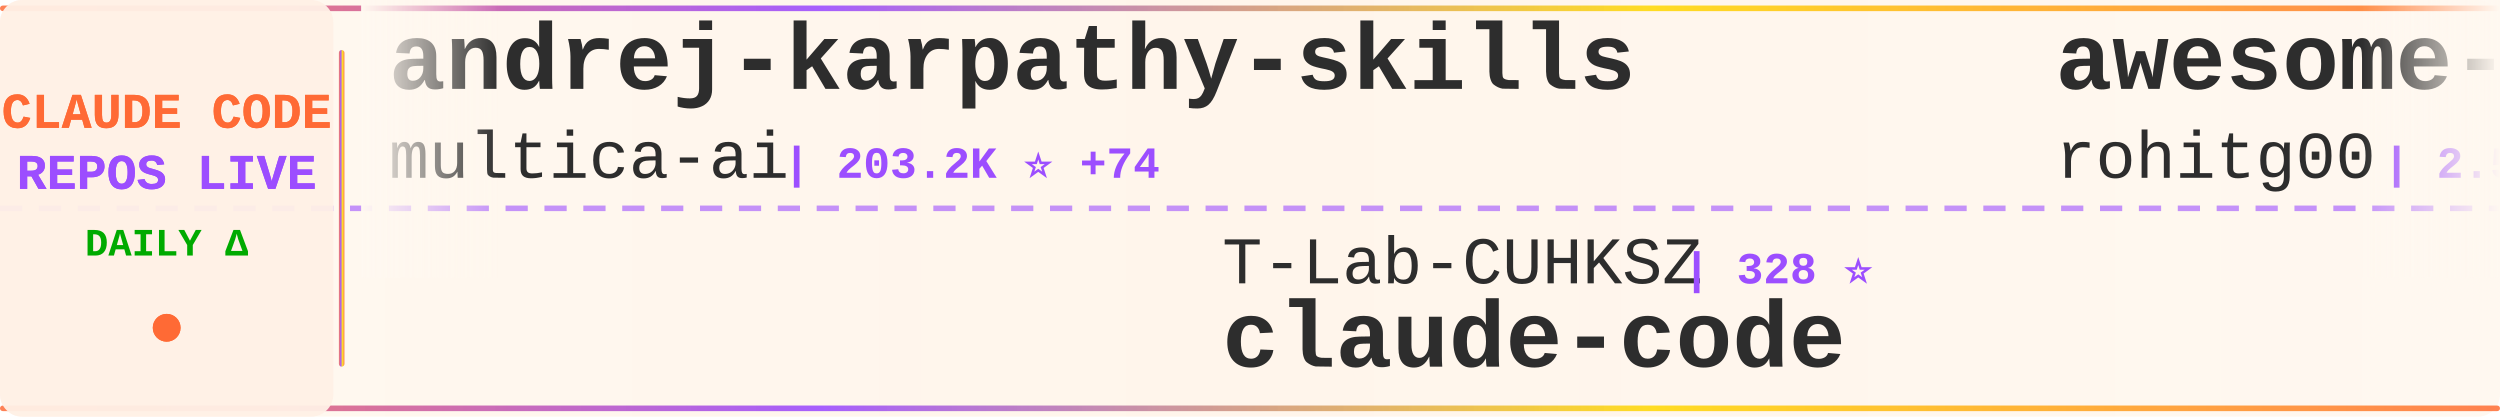
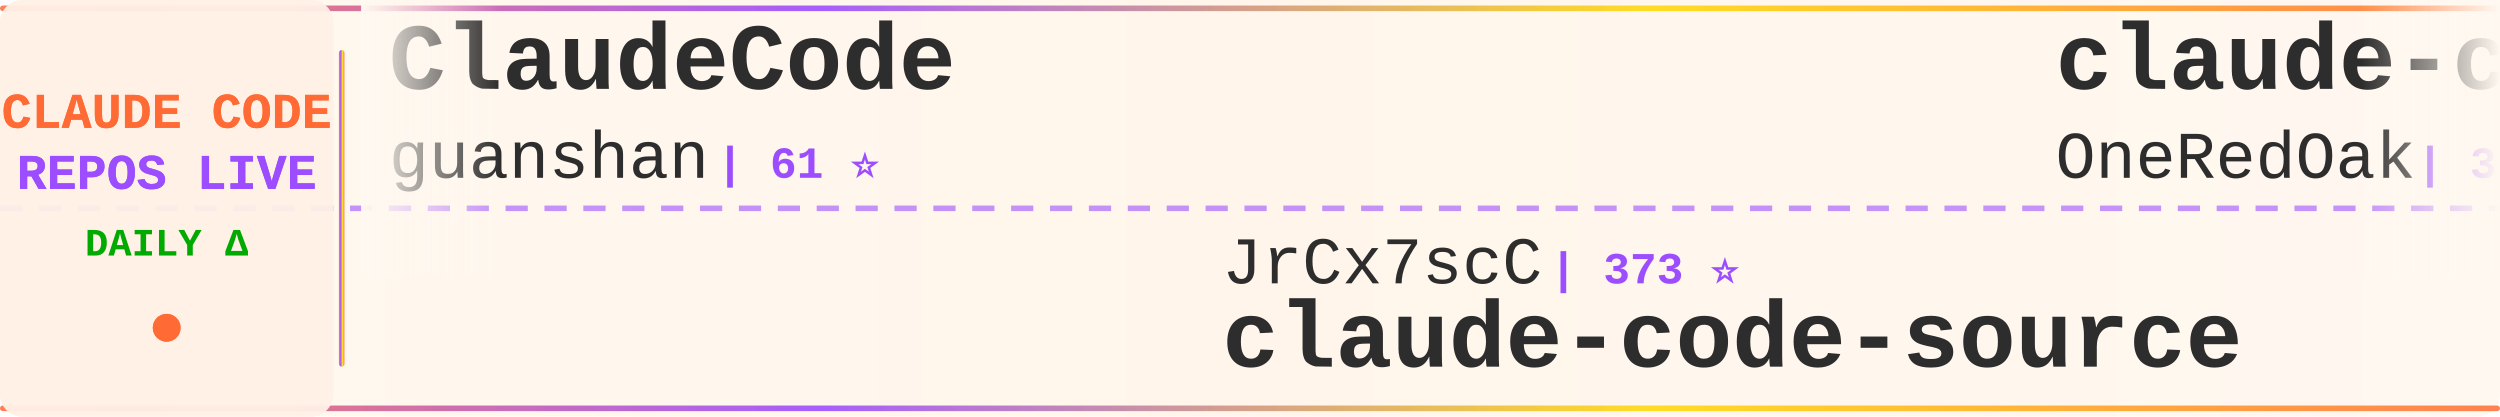
<svg xmlns="http://www.w3.org/2000/svg" width="900" height="150">
  <defs>
    <linearGradient id="tickerBg" x1="0%" y1="0%" x2="100%" y2="0%">
      <stop offset="0%" style="stop-color:#fff8f0;stop-opacity:0.98" />
      <stop offset="50%" style="stop-color:#fff5eb;stop-opacity:1" />
      <stop offset="100%" style="stop-color:#fff8f0;stop-opacity:0.98" />
    </linearGradient>
    <linearGradient id="borderGrad" x1="0%" y1="0%" x2="100%" y2="0%">
      <stop offset="0%" style="stop-color:#FF6B35;stop-opacity:0.85">
        <animate attributeName="stop-opacity" values="0.85;1;0.85" dur="2s" repeatCount="indefinite" />
      </stop>
      <stop offset="33%" style="stop-color:#9C4EFF;stop-opacity:0.9">
        <animate attributeName="stop-opacity" values="0.9;1;0.9" dur="2.2s" repeatCount="indefinite" />
      </stop>
      <stop offset="66%" style="stop-color:#FFD700;stop-opacity:0.85">
        <animate attributeName="stop-opacity" values="0.85;1;0.85" dur="1.8s" repeatCount="indefinite" />
      </stop>
      <stop offset="100%" style="stop-color:#FF6B35;stop-opacity:0.85">
        <animate attributeName="stop-opacity" values="0.85;1;0.85" dur="2s" repeatCount="indefinite" />
      </stop>
    </linearGradient>
    <filter id="textGlow">
      <feGaussianBlur stdDeviation="0.15" result="coloredBlur" />
      <feMerge>
        <feMergeNode in="coloredBlur" />
        <feMergeNode in="SourceGraphic" />
      </feMerge>
    </filter>
    <filter id="metricGlow">
      <feGaussianBlur stdDeviation="0.2" result="coloredBlur" />
      <feMerge>
        <feMergeNode in="coloredBlur" />
        <feMergeNode in="SourceGraphic" />
      </feMerge>
    </filter>
    <linearGradient id="leftFade" x1="0%" y1="0%" x2="100%" y2="0%">
      <stop offset="0%" style="stop-color:#fff8f0;stop-opacity:1" />
      <stop offset="100%" style="stop-color:#fff8f0;stop-opacity:0" />
    </linearGradient>
    <linearGradient id="rightFade" x1="0%" y1="0%" x2="100%" y2="0%">
      <stop offset="0%" style="stop-color:#fff8f0;stop-opacity:0" />
      <stop offset="100%" style="stop-color:#fff8f0;stop-opacity:1" />
    </linearGradient>
  </defs>
  <rect width="900" height="150" fill="url(#tickerBg)" rx="8" />
  <rect x="0" y="2" width="900" height="2" fill="url(#borderGrad)" rx="1" />
  <rect x="0" y="146" width="900" height="2" fill="url(#borderGrad)" rx="1" />
  <line x1="0" y1="75" x2="900" y2="75" stroke="#9C4EFF" stroke-width="2" stroke-dasharray="8 6" opacity="0.6" />
  <rect x="0" y="0" width="120" height="150" fill="#fff0e6" opacity="0.95" rx="8" />
  <text x="60" y="46" font-family="'Courier New', monospace" font-size="18" font-weight="bold" fill="#FF6B35" text-anchor="middle" filter="url(#textGlow)">
    CLAUDE CODE
  </text>
  <text x="60" y="68" font-family="'Courier New', monospace" font-size="18" font-weight="bold" fill="#9C4EFF" text-anchor="middle" filter="url(#textGlow)">
    REPOS LIVE
  </text>
  <text x="60" y="92" font-family="'Courier New', monospace" font-size="14" font-weight="bold" fill="#00aa00" text-anchor="middle">
    DAILY Δ
  </text>
  <circle cx="60" cy="118" r="5" fill="#FF6B35" filter="url(#metricGlow)">
    <animate attributeName="r" values="4;6;4" dur="1.5s" repeatCount="indefinite" />
    <animate attributeName="opacity" values="0.6;1;0.6" dur="1.5s" repeatCount="indefinite" />
  </circle>
  <rect x="122" y="18" width="2" height="114" fill="url(#borderGrad)" rx="1" />
  <clipPath id="tickerClip">
    <rect x="130" y="0" width="770" height="150" />
  </clipPath>
  <g clip-path="url(#tickerClip)">
    <g id="tickerItems">
      <animateTransform attributeName="transform" attributeType="XML" type="translate" from="0 0" to="-3000 0" dur="54s" repeatCount="indefinite" />
      <g transform="translate(0, 0)">
-         <text x="140" y="32" font-family="'Courier New', monospace" font-size="34" font-weight="bold" fill="#2d2d2d">andrej-karpathy-skills</text>
-         <text x="140" y="64" font-family="'Courier New', monospace" font-size="24" font-weight="normal" fill="#2d2d2d" opacity="1.0">multica-ai</text>
-         <text x="282" y="64" font-family="'Courier New', monospace" font-size="16" font-weight="bold" fill="#9C4EFF"> | 203.2K ⭐ +74</text>
+         <text x="140" y="32" font-family="'Courier New', monospace" font-size="34" font-weight="bold" fill="#2d2d2d">ClaudeCode</text>
+         <text x="140" y="64" font-family="'Courier New', monospace" font-size="24" font-weight="normal" fill="#2d2d2d" opacity="1.0">guanshan</text>
+         <text x="258" y="64" font-family="'Courier New', monospace" font-size="16" font-weight="bold" fill="#9C4EFF"> | 61 ⭐</text>
      </g>
      <g transform="translate(300, 0)">
-         <text x="140" y="102" font-family="'Courier New', monospace" font-size="24" font-weight="normal" fill="#2d2d2d" opacity="1.0">T-Lab-CUHKSZ</text>
-         <text x="306" y="102" font-family="'Courier New', monospace" font-size="16" font-weight="bold" fill="#9C4EFF"> | 328 ⭐</text>
+         <text x="140" y="102" font-family="'Courier New', monospace" font-size="24" font-weight="normal" fill="#2d2d2d" opacity="1.0">JrCx7scC</text>
+         <text x="258" y="102" font-family="'Courier New', monospace" font-size="16" font-weight="bold" fill="#9C4EFF"> | 373 ⭐</text>
+         <text x="140" y="132" font-family="'Courier New', monospace" font-size="34" font-weight="bold" fill="#2d2d2d">claude-code-source</text>
+       </g>
+       <g transform="translate(600, 0)">
+         <text x="140" y="32" font-family="'Courier New', monospace" font-size="34" font-weight="bold" fill="#2d2d2d">claude-code-workflows</text>
+         <text x="140" y="64" font-family="'Courier New', monospace" font-size="24" font-weight="normal" fill="#2d2d2d" opacity="1.0">OneRedOak</text>
+         <text x="270" y="64" font-family="'Courier New', monospace" font-size="16" font-weight="bold" fill="#9C4EFF"> | 3.9K ⭐ -1</text>
+       </g>
+       <g transform="translate(900, 0)">
+         <text x="140" y="102" font-family="'Courier New', monospace" font-size="24" font-weight="normal" fill="#2d2d2d" opacity="1.0">affaan-m</text>
+         <text x="258" y="102" font-family="'Courier New', monospace" font-size="16" font-weight="bold" fill="#9C4EFF"> | 240.6K ⭐ +48</text>
+         <text x="140" y="132" font-family="'Courier New', monospace" font-size="34" font-weight="bold" fill="#2d2d2d">ECC</text>
+       </g>
+       <g transform="translate(1200, 0)">
+         <text x="140" y="32" font-family="'Courier New', monospace" font-size="34" font-weight="bold" fill="#2d2d2d">learn-claude-code</text>
+         <text x="140" y="64" font-family="'Courier New', monospace" font-size="24" font-weight="normal" fill="#2d2d2d" opacity="1.0">shareAI-lab</text>
+         <text x="294" y="64" font-family="'Courier New', monospace" font-size="16" font-weight="bold" fill="#9C4EFF"> | 74.5K ⭐ +52</text>
+       </g>
+       <g transform="translate(1500, 0)">
+         <text x="140" y="102" font-family="'Courier New', monospace" font-size="24" font-weight="normal" fill="#2d2d2d" opacity="1.0">oboard</text>
+         <text x="234" y="102" font-family="'Courier New', monospace" font-size="16" font-weight="bold" fill="#9C4EFF"> | 3.3K ⭐</text>
+         <text x="140" y="132" font-family="'Courier New', monospace" font-size="34" font-weight="bold" fill="#2d2d2d">claude-code-rev</text>
+       </g>
+       <g transform="translate(1800, 0)">
+         <text x="140" y="32" font-family="'Courier New', monospace" font-size="34" font-weight="bold" fill="#2d2d2d">claude-code</text>
+         <text x="140" y="64" font-family="'Courier New', monospace" font-size="24" font-weight="normal" fill="#2d2d2d" opacity="1.0">tanbiralam</text>
+         <text x="282" y="64" font-family="'Courier New', monospace" font-size="16" font-weight="bold" fill="#9C4EFF"> | 2.2K ⭐</text>
+       </g>
+       <g transform="translate(2100, 0)">
+         <text x="140" y="102" font-family="'Courier New', monospace" font-size="24" font-weight="normal" fill="#2d2d2d" opacity="1.0">davila7</text>
+         <text x="246" y="102" font-family="'Courier New', monospace" font-size="16" font-weight="bold" fill="#9C4EFF"> | 30.3K ⭐ +2</text>
+         <text x="140" y="132" font-family="'Courier New', monospace" font-size="34" font-weight="bold" fill="#2d2d2d">claude-code-templates</text>
+       </g>
+       <g transform="translate(2400, 0)">
+         <text x="140" y="32" font-family="'Courier New', monospace" font-size="34" font-weight="bold" fill="#2d2d2d">claude-code</text>
+         <text x="140" y="64" font-family="'Courier New', monospace" font-size="24" font-weight="normal" fill="#2d2d2d" opacity="1.0">Onewon</text>
+         <text x="234" y="64" font-family="'Courier New', monospace" font-size="16" font-weight="bold" fill="#9C4EFF"> | 180 ⭐</text>
+       </g>
+       <g transform="translate(2700, 0)">
+         <text x="140" y="102" font-family="'Courier New', monospace" font-size="24" font-weight="normal" fill="#2d2d2d" opacity="1.0">xorespesp</text>
+         <text x="270" y="102" font-family="'Courier New', monospace" font-size="16" font-weight="bold" fill="#9C4EFF"> | 231 ⭐</text>
        <text x="140" y="132" font-family="'Courier New', monospace" font-size="34" font-weight="bold" fill="#2d2d2d">claude-code</text>
      </g>
-       <g transform="translate(600, 0)">
-         <text x="140" y="32" font-family="'Courier New', monospace" font-size="34" font-weight="bold" fill="#2d2d2d">awesome-claude-code-tool...</text>
-         <text x="140" y="64" font-family="'Courier New', monospace" font-size="24" font-weight="normal" fill="#2d2d2d" opacity="1.0">rohitg00</text>
-         <text x="258" y="64" font-family="'Courier New', monospace" font-size="16" font-weight="bold" fill="#9C4EFF"> | 2.5K ⭐</text>
-       </g>
-       <g transform="translate(900, 0)">
-         <text x="140" y="102" font-family="'Courier New', monospace" font-size="24" font-weight="normal" fill="#2d2d2d" opacity="1.0">ykdojo</text>
-         <text x="234" y="102" font-family="'Courier New', monospace" font-size="16" font-weight="bold" fill="#9C4EFF"> | 9.7K ⭐ +7</text>
-         <text x="140" y="132" font-family="'Courier New', monospace" font-size="34" font-weight="bold" fill="#2d2d2d">claude-code-tips</text>
-       </g>
-       <g transform="translate(1200, 0)">
-         <text x="140" y="32" font-family="'Courier New', monospace" font-size="34" font-weight="bold" fill="#2d2d2d">awesome-claude-code-suba...</text>
-         <text x="140" y="64" font-family="'Courier New', monospace" font-size="24" font-weight="normal" fill="#2d2d2d" opacity="1.0">VoltAgent</text>
-         <text x="270" y="64" font-family="'Courier New', monospace" font-size="16" font-weight="bold" fill="#9C4EFF"> | 24.4K ⭐ +8</text>
-       </g>
-       <g transform="translate(1500, 0)">
-         <text x="140" y="102" font-family="'Courier New', monospace" font-size="24" font-weight="normal" fill="#2d2d2d" opacity="1.0">Piebald-AI</text>
-         <text x="282" y="102" font-family="'Courier New', monospace" font-size="16" font-weight="bold" fill="#9C4EFF"> | 12.3K ⭐ +6</text>
-         <text x="140" y="132" font-family="'Courier New', monospace" font-size="34" font-weight="bold" fill="#2d2d2d">claude-code-system-promp...</text>
-       </g>
-       <g transform="translate(1800, 0)">
-         <text x="140" y="32" font-family="'Courier New', monospace" font-size="34" font-weight="bold" fill="#2d2d2d">claude-code-from-source</text>
-         <text x="140" y="64" font-family="'Courier New', monospace" font-size="24" font-weight="normal" fill="#2d2d2d" opacity="1.0">alejandrobalderas</text>
-         <text x="366" y="64" font-family="'Courier New', monospace" font-size="16" font-weight="bold" fill="#9C4EFF"> | 2.8K ⭐ +1</text>
-       </g>
-       <g transform="translate(2100, 0)">
-         <text x="140" y="102" font-family="'Courier New', monospace" font-size="24" font-weight="normal" fill="#2d2d2d" opacity="1.0">codeaashu</text>
-         <text x="270" y="102" font-family="'Courier New', monospace" font-size="16" font-weight="bold" fill="#9C4EFF"> | 3.2K ⭐ +4</text>
-         <text x="140" y="132" font-family="'Courier New', monospace" font-size="34" font-weight="bold" fill="#2d2d2d">claude-code</text>
-       </g>
-       <g transform="translate(2400, 0)">
-         <text x="140" y="32" font-family="'Courier New', monospace" font-size="34" font-weight="bold" fill="#2d2d2d">claude-code-tudou</text>
-         <text x="140" y="64" font-family="'Courier New', monospace" font-size="24" font-weight="normal" fill="#2d2d2d" opacity="1.0">AICoderTudou</text>
-         <text x="306" y="64" font-family="'Courier New', monospace" font-size="16" font-weight="bold" fill="#9C4EFF"> | 496 ⭐</text>
-       </g>
-       <g transform="translate(2700, 0)">
-         <text x="140" y="102" font-family="'Courier New', monospace" font-size="24" font-weight="normal" fill="#2d2d2d" opacity="1.0">liuup</text>
-         <text x="222" y="102" font-family="'Courier New', monospace" font-size="16" font-weight="bold" fill="#9C4EFF"> | 3.8K ⭐ +1</text>
-         <text x="140" y="132" font-family="'Courier New', monospace" font-size="34" font-weight="bold" fill="#2d2d2d">claude-code-analysis</text>
-       </g>
      <g transform="translate(3000, 0)">
-         <text x="140" y="32" font-family="'Courier New', monospace" font-size="34" font-weight="bold" fill="#2d2d2d">andrej-karpathy-skills</text>
-         <text x="140" y="64" font-family="'Courier New', monospace" font-size="24" font-weight="normal" fill="#2d2d2d" opacity="1.0">multica-ai</text>
-         <text x="282" y="64" font-family="'Courier New', monospace" font-size="16" font-weight="bold" fill="#9C4EFF"> | 203.2K ⭐ +74</text>
+         <text x="140" y="32" font-family="'Courier New', monospace" font-size="34" font-weight="bold" fill="#2d2d2d">ClaudeCode</text>
+         <text x="140" y="64" font-family="'Courier New', monospace" font-size="24" font-weight="normal" fill="#2d2d2d" opacity="1.0">guanshan</text>
+         <text x="258" y="64" font-family="'Courier New', monospace" font-size="16" font-weight="bold" fill="#9C4EFF"> | 61 ⭐</text>
      </g>
      <g transform="translate(3300, 0)">
-         <text x="140" y="102" font-family="'Courier New', monospace" font-size="24" font-weight="normal" fill="#2d2d2d" opacity="1.0">T-Lab-CUHKSZ</text>
-         <text x="306" y="102" font-family="'Courier New', monospace" font-size="16" font-weight="bold" fill="#9C4EFF"> | 328 ⭐</text>
-         <text x="140" y="132" font-family="'Courier New', monospace" font-size="34" font-weight="bold" fill="#2d2d2d">claude-code</text>
+         <text x="140" y="102" font-family="'Courier New', monospace" font-size="24" font-weight="normal" fill="#2d2d2d" opacity="1.0">JrCx7scC</text>
+         <text x="258" y="102" font-family="'Courier New', monospace" font-size="16" font-weight="bold" fill="#9C4EFF"> | 373 ⭐</text>
+         <text x="140" y="132" font-family="'Courier New', monospace" font-size="34" font-weight="bold" fill="#2d2d2d">claude-code-source</text>
      </g>
      <g transform="translate(3600, 0)">
-         <text x="140" y="32" font-family="'Courier New', monospace" font-size="34" font-weight="bold" fill="#2d2d2d">awesome-claude-code-tool...</text>
-         <text x="140" y="64" font-family="'Courier New', monospace" font-size="24" font-weight="normal" fill="#2d2d2d" opacity="1.0">rohitg00</text>
-         <text x="258" y="64" font-family="'Courier New', monospace" font-size="16" font-weight="bold" fill="#9C4EFF"> | 2.5K ⭐</text>
+         <text x="140" y="32" font-family="'Courier New', monospace" font-size="34" font-weight="bold" fill="#2d2d2d">claude-code-workflows</text>
+         <text x="140" y="64" font-family="'Courier New', monospace" font-size="24" font-weight="normal" fill="#2d2d2d" opacity="1.0">OneRedOak</text>
+         <text x="270" y="64" font-family="'Courier New', monospace" font-size="16" font-weight="bold" fill="#9C4EFF"> | 3.9K ⭐ -1</text>
      </g>
      <g transform="translate(3900, 0)">
-         <text x="140" y="102" font-family="'Courier New', monospace" font-size="24" font-weight="normal" fill="#2d2d2d" opacity="1.0">ykdojo</text>
-         <text x="234" y="102" font-family="'Courier New', monospace" font-size="16" font-weight="bold" fill="#9C4EFF"> | 9.7K ⭐ +7</text>
-         <text x="140" y="132" font-family="'Courier New', monospace" font-size="34" font-weight="bold" fill="#2d2d2d">claude-code-tips</text>
+         <text x="140" y="102" font-family="'Courier New', monospace" font-size="24" font-weight="normal" fill="#2d2d2d" opacity="1.0">affaan-m</text>
+         <text x="258" y="102" font-family="'Courier New', monospace" font-size="16" font-weight="bold" fill="#9C4EFF"> | 240.6K ⭐ +48</text>
+         <text x="140" y="132" font-family="'Courier New', monospace" font-size="34" font-weight="bold" fill="#2d2d2d">ECC</text>
      </g>
    </g>
  </g>
  <rect x="130" y="0" width="50" height="100" fill="url(#leftFade)" />
  <rect x="850" y="0" width="50" height="100" fill="url(#rightFade)" />
</svg>
